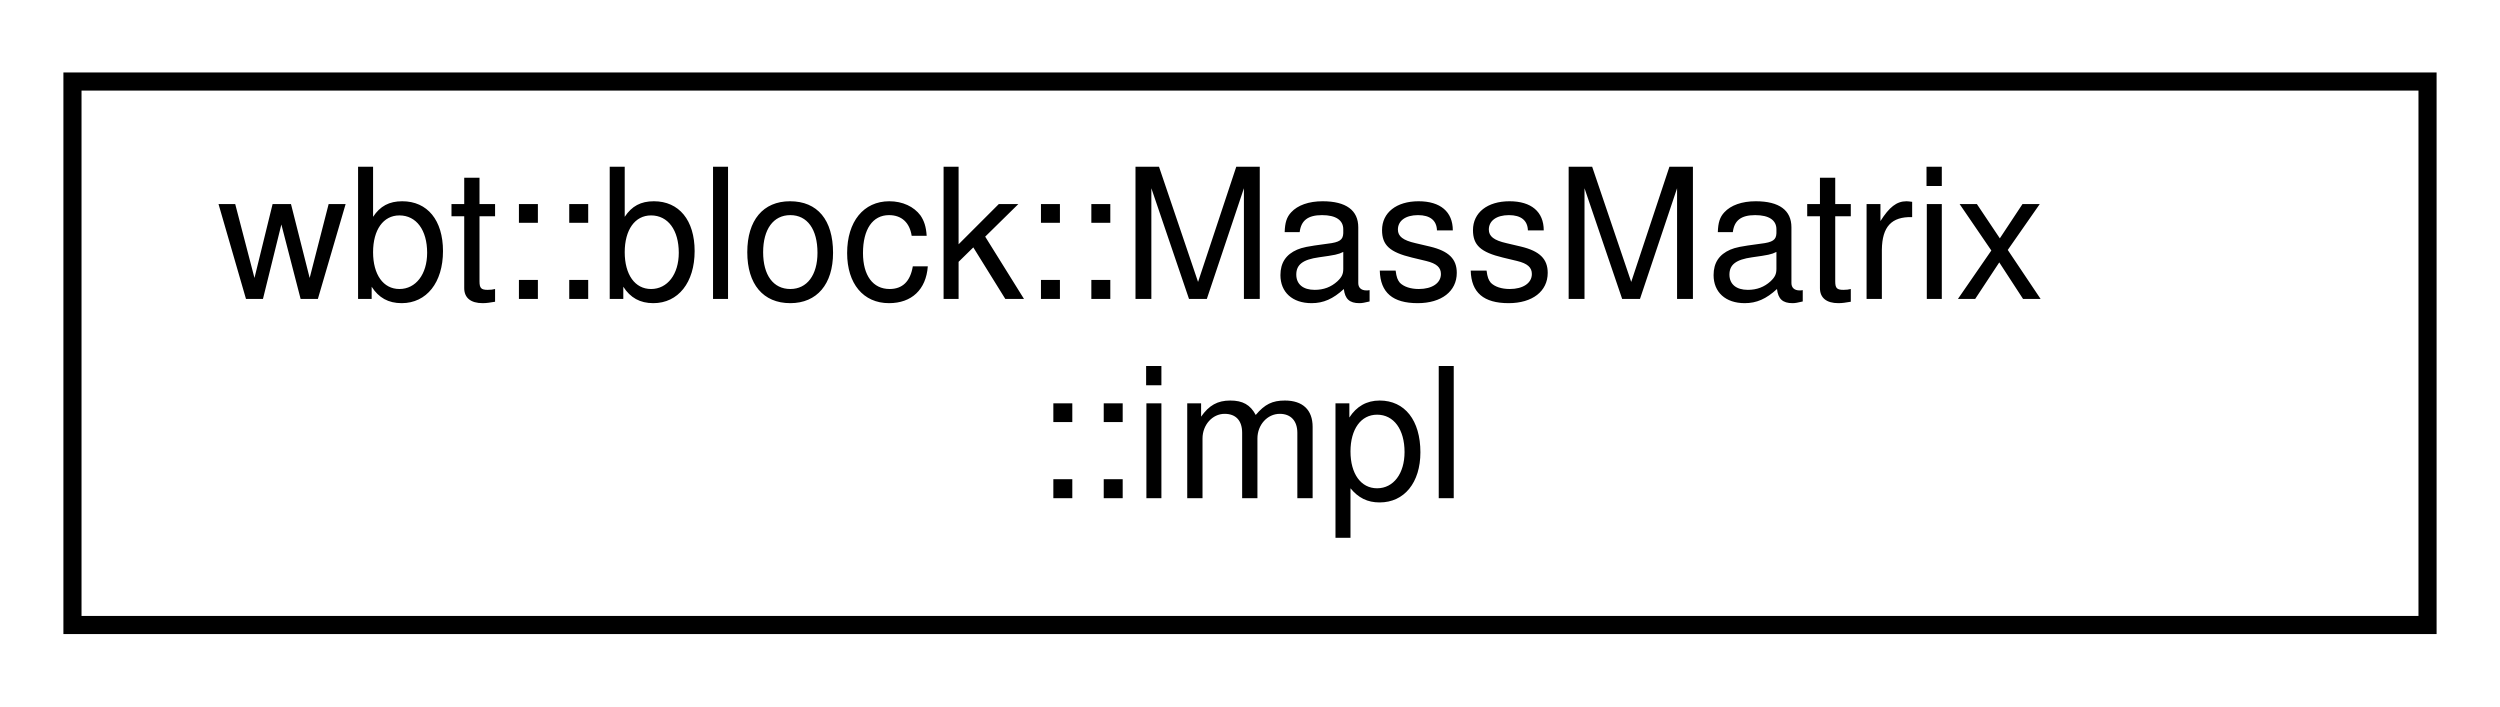
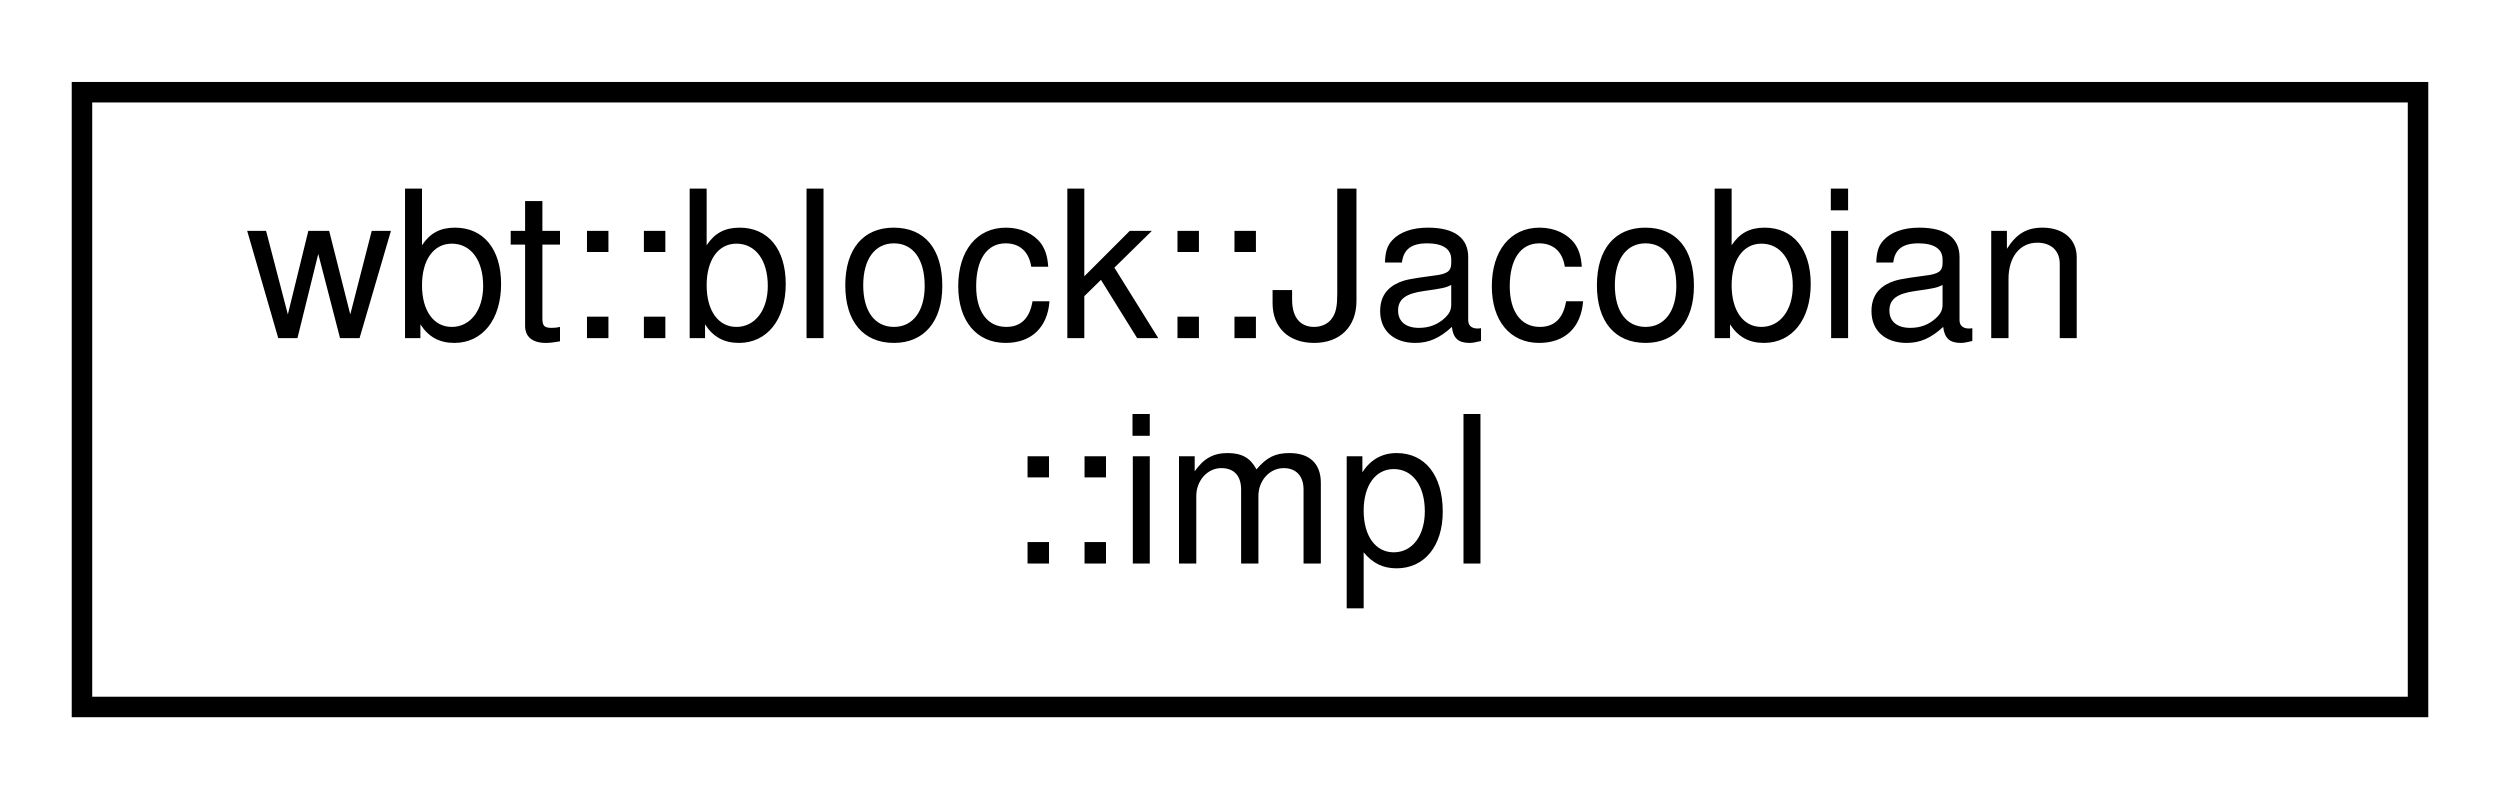
- <svg xmlns="http://www.w3.org/2000/svg" xmlns:xlink="http://www.w3.org/1999/xlink" width="138pt" height="39pt" viewBox="0.00 0.00 138.00 39.00">
+ <svg xmlns="http://www.w3.org/2000/svg" xmlns:xlink="http://www.w3.org/1999/xlink" width="122pt" height="39pt" viewBox="0.00 0.00 122.00 39.00">
  <g id="graph0" class="graph" transform="scale(1 1) rotate(0) translate(4 35)">
    <g id="node1" class="node">
      <g id="a_node1">
-         <a xlink:href="class_mass_matrix_1_1impl.html" target="_top" xlink:title=" ">
-           <polygon fill="none" stroke="black" points="0,-0.5 0,-30.5 130,-30.5 130,-0.5 0,-0.5" />
-           <text text-anchor="start" x="8" y="-18.5" font-family="Helvetica,sans-Serif" font-size="10.00">wbt::block::MassMatrix</text>
-           <text text-anchor="middle" x="65" y="-7.5" font-family="Helvetica,sans-Serif" font-size="10.00">::impl</text>
+         <a xlink:href="class_jacobian_1_1impl.html" target="_top" xlink:title=" ">
+           <polygon fill="none" stroke="black" points="0,-0.5 0,-30.5 114,-30.5 114,-0.5 0,-0.5" />
+           <text text-anchor="start" x="8" y="-18.5" font-family="Helvetica,sans-Serif" font-size="10.00">wbt::block::Jacobian</text>
+           <text text-anchor="middle" x="57" y="-7.5" font-family="Helvetica,sans-Serif" font-size="10.00">::impl</text>
        </a>
      </g>
    </g>
  </g>
</svg>
